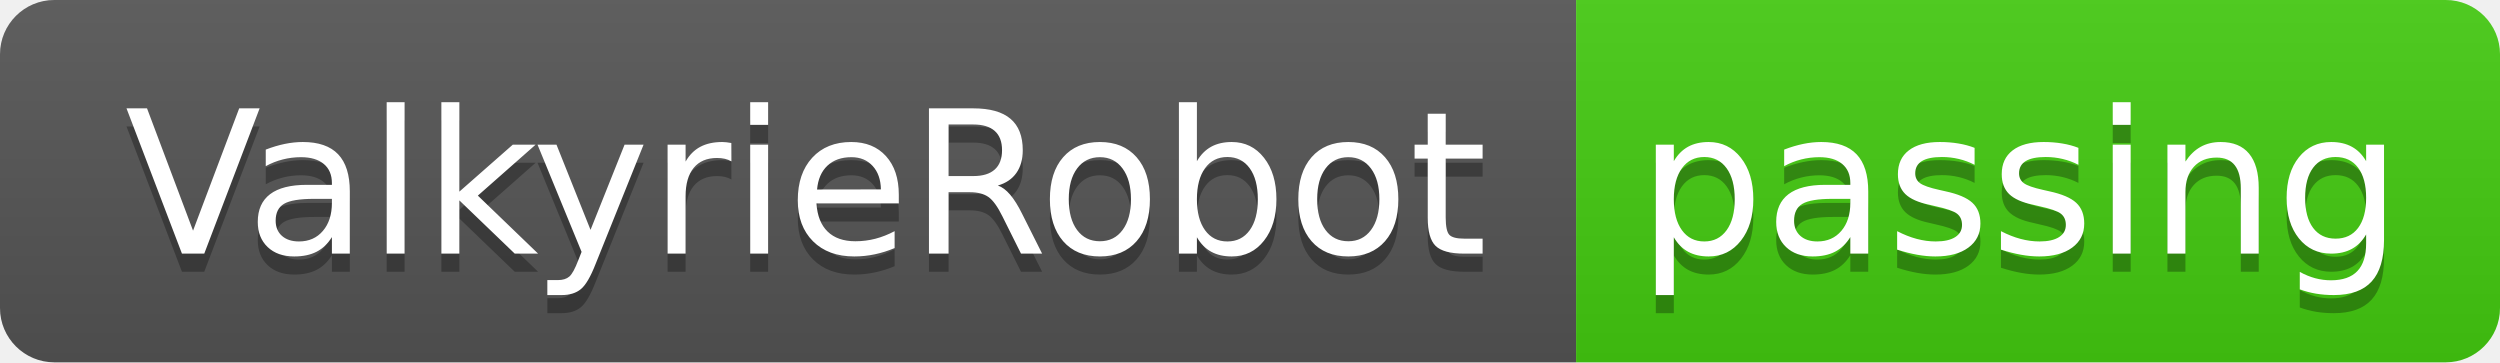
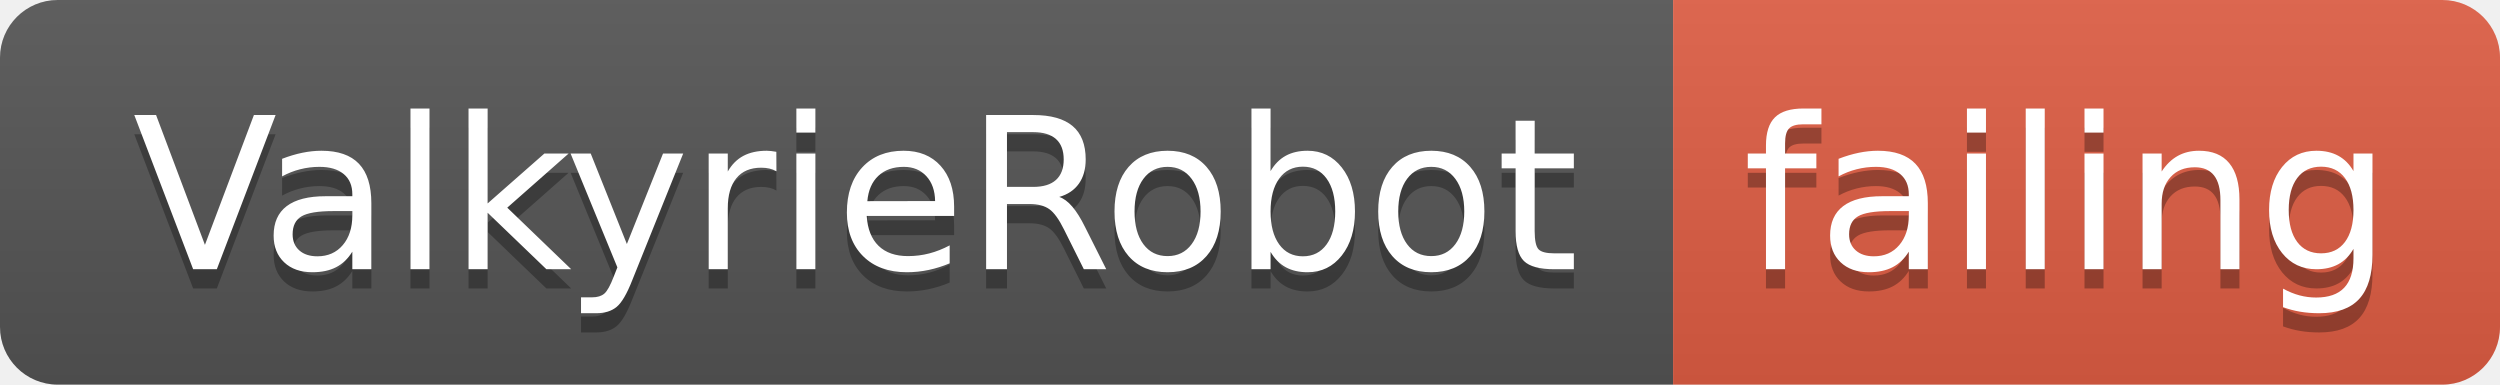
- <svg xmlns="http://www.w3.org/2000/svg" width="138" height="20">
+ <svg xmlns="http://www.w3.org/2000/svg" width="130" height="20">
  <linearGradient id="smooth" x2="0" y2="100%">
    <stop offset="0" stop-color="#bbb" stop-opacity=".1" />
    <stop offset="1" stop-opacity=".1" />
  </linearGradient>
  <clipPath id="round">
-     <rect width="138" height="20" rx="3" fill="#fff" />
+     <rect width="130" height="20" rx="3" fill="#fff" />
  </clipPath>
  <g clip-path="url(#round)">
    <rect width="87" height="20" fill="#555" />
-     <rect x="87" width="51" height="20" fill="#4c1" />
-     <rect width="138" height="20" fill="url(#smooth)" />
+     <rect x="87" width="43" height="20" fill="#e05d44" />
+     <rect width="130" height="20" fill="url(#smooth)" />
  </g>
  <g fill="#fff" text-anchor="middle" font-family="DejaVu Sans,Verdana,Geneva,sans-serif" font-size="110">
    <text x="445" y="150" fill="#010101" fill-opacity=".3" transform="scale(0.1)" textLength="770" lengthAdjust="spacing">ValkyrieRobot</text>
    <text x="445" y="140" transform="scale(0.1)" textLength="770" lengthAdjust="spacing">ValkyrieRobot</text>
-     <text x="1115" y="150" fill="#010101" fill-opacity=".3" transform="scale(0.1)" textLength="410" lengthAdjust="spacing">passing</text>
-     <text x="1115" y="140" transform="scale(0.1)" textLength="410" lengthAdjust="spacing">passing</text>
+     <text x="1075" y="150" fill="#010101" fill-opacity=".3" transform="scale(0.1)" textLength="330" lengthAdjust="spacing">failing</text>
+     <text x="1075" y="140" transform="scale(0.1)" textLength="330" lengthAdjust="spacing">failing</text>
  </g>
</svg>
